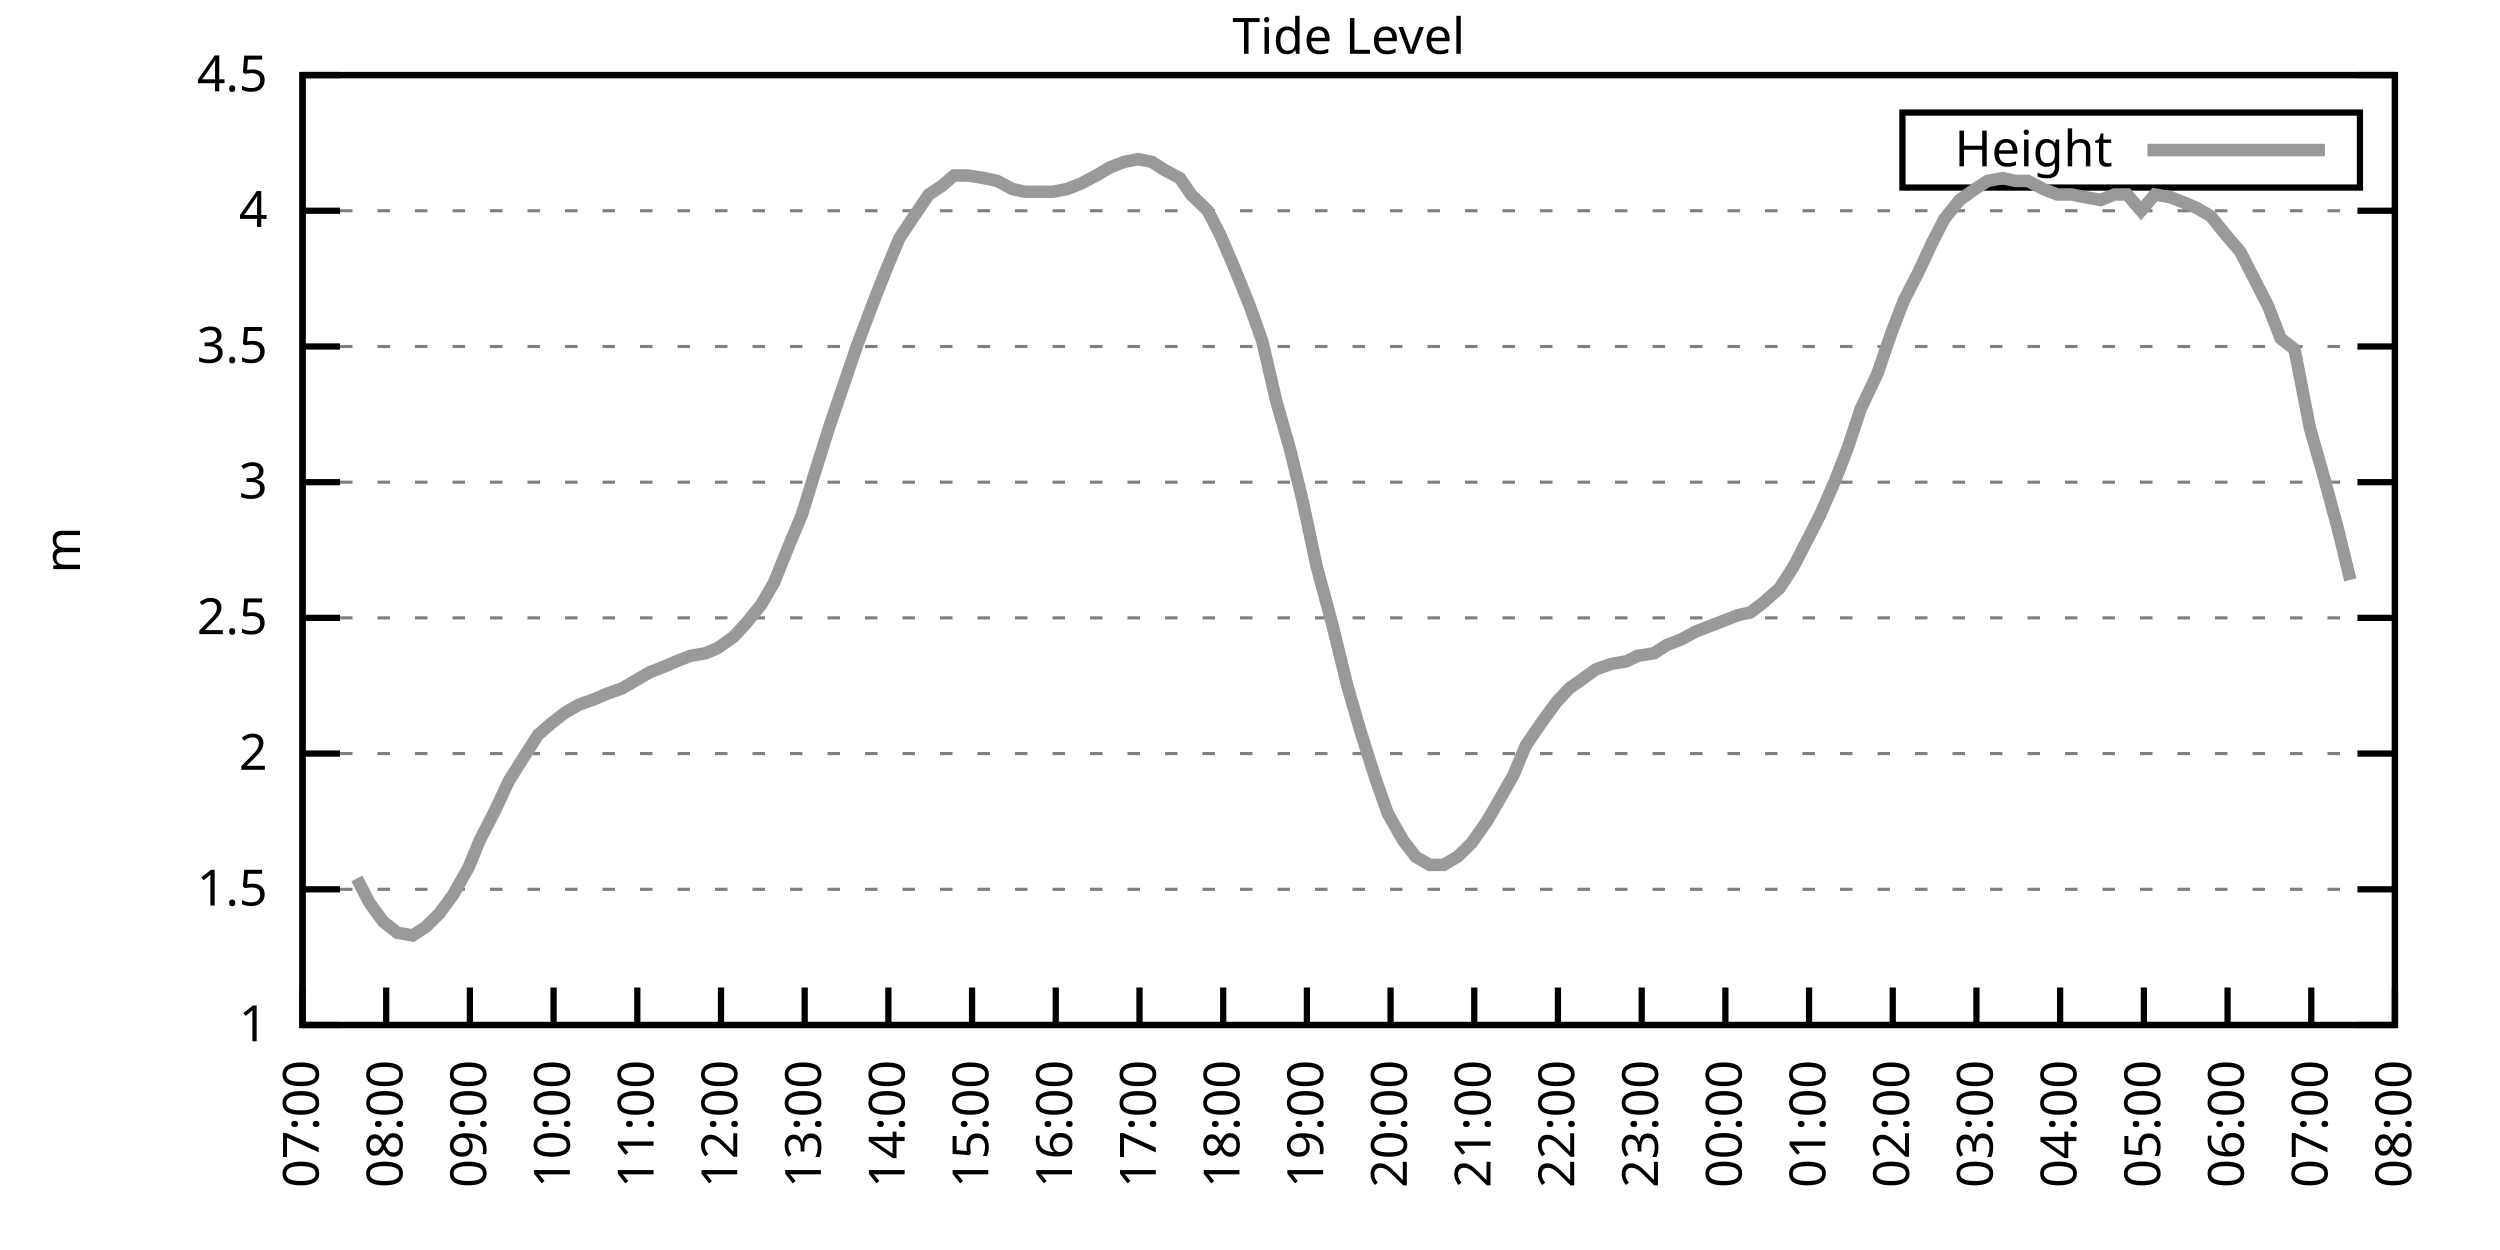
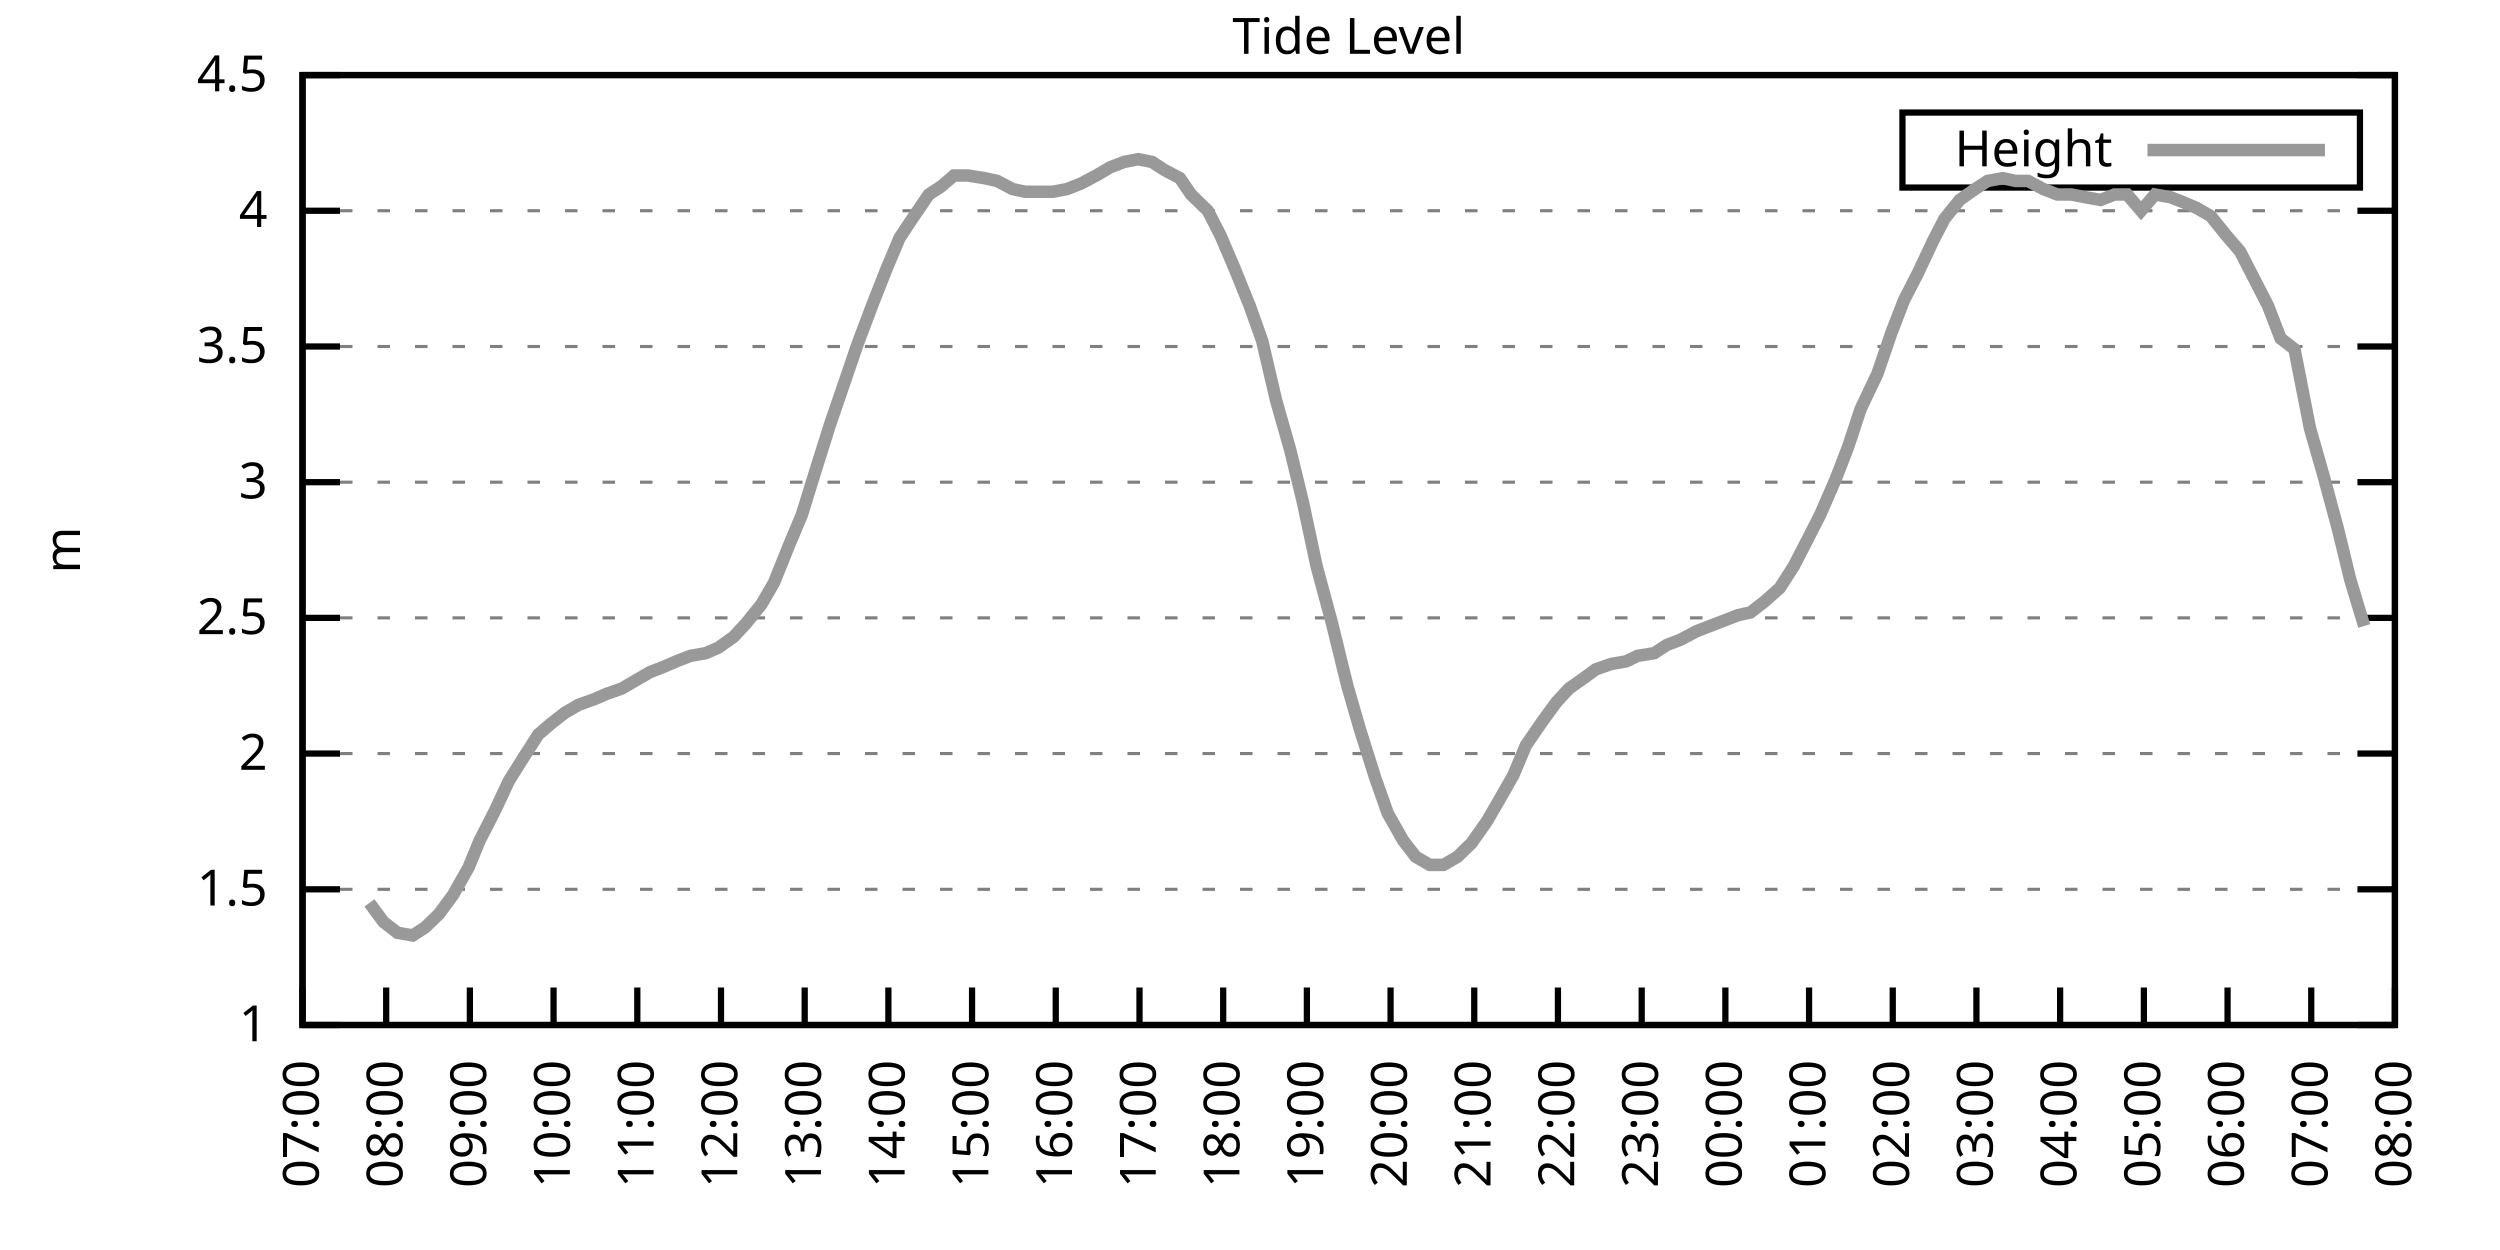
<svg xmlns="http://www.w3.org/2000/svg" xmlns:xlink="http://www.w3.org/1999/xlink" width="400" height="200" viewBox="0 0 400 200">
  <g id="gnuplot_canvas">
    <rect x="0" y="0" width="400" height="200" fill="none" />
    <defs>
      <circle id="gpDot" r="0.5" stroke-width="0.5" stroke="currentColor" />
      <path id="gpPt0" stroke-width="0.333" stroke="currentColor" d="M-1,0 h2 M0,-1 v2" />
      <path id="gpPt1" stroke-width="0.333" stroke="currentColor" d="M-1,-1 L1,1 M1,-1 L-1,1" />
      <path id="gpPt2" stroke-width="0.333" stroke="currentColor" d="M-1,0 L1,0 M0,-1 L0,1 M-1,-1 L1,1 M-1,1 L1,-1" />
      <rect id="gpPt3" stroke-width="0.333" stroke="currentColor" x="-1" y="-1" width="2" height="2" />
      <rect id="gpPt4" stroke-width="0.333" stroke="currentColor" fill="currentColor" x="-1" y="-1" width="2" height="2" />
      <circle id="gpPt5" stroke-width="0.333" stroke="currentColor" cx="0" cy="0" r="1" />
      <use xlink:href="#gpPt5" id="gpPt6" fill="currentColor" stroke="none" />
      <path id="gpPt7" stroke-width="0.333" stroke="currentColor" d="M0,-1.33 L-1.33,0.67 L1.33,0.67 z" />
      <use xlink:href="#gpPt7" id="gpPt8" fill="currentColor" stroke="none" />
      <use xlink:href="#gpPt7" id="gpPt9" stroke="currentColor" transform="rotate(180)" />
      <use xlink:href="#gpPt9" id="gpPt10" fill="currentColor" stroke="none" />
      <use xlink:href="#gpPt3" id="gpPt11" stroke="currentColor" transform="rotate(45)" />
      <use xlink:href="#gpPt11" id="gpPt12" fill="currentColor" stroke="none" />
      <path id="gpPt13" stroke-width="0.333" stroke="currentColor" d="M0,1.330 L1.265,0.411 L0.782,-1.067 L-0.782,-1.076 L-1.265,0.411 z" />
      <use xlink:href="#gpPt13" id="gpPt14" fill="currentColor" stroke="none" />
      <filter id="textbox" filterUnits="objectBoundingBox" x="0" y="0" height="1" width="1">
        <feFlood flood-color="white" flood-opacity="1" result="bgnd" />
        <feComposite in="SourceGraphic" in2="bgnd" operator="atop" />
      </filter>
      <filter id="greybox" filterUnits="objectBoundingBox" x="0" y="0" height="1" width="1">
        <feFlood flood-color="lightgrey" flood-opacity="1" result="grey" />
        <feComposite in="SourceGraphic" in2="grey" operator="atop" />
      </filter>
    </defs>
    <g fill="none" color="white" stroke="currentColor" stroke-width="1.00" stroke-linecap="butt" stroke-linejoin="miter">
</g>
    <g fill="none" color="black" stroke="currentColor" stroke-width="1.00" stroke-linecap="butt" stroke-linejoin="miter">
      <g stroke="none" shape-rendering="crispEdges">
        <polygon fill="rgb(255, 255, 255)" points="48.40,164.00 383.18,164.00 383.18,12.02 48.40,12.02 " />
      </g>
    </g>
    <g fill="none" color="black" stroke="currentColor" stroke-width="1.00" stroke-linecap="butt" stroke-linejoin="miter">
</g>
    <g fill="none" color="black" stroke="black" stroke-width="0.50" stroke-linecap="butt" stroke-linejoin="miter">
</g>
    <g fill="none" color="gray" stroke="currentColor" stroke-width="0.50" stroke-linecap="butt" stroke-linejoin="miter">
      <path stroke="gray" stroke-dasharray="2,4" class="gridline" d="M48.40,164.00 L383.19,164.00  " />
    </g>
    <g fill="none" color="gray" stroke="gray" stroke-width="1.00" stroke-linecap="butt" stroke-linejoin="miter">
</g>
    <g fill="none" color="black" stroke="currentColor" stroke-width="1.00" stroke-linecap="butt" stroke-linejoin="miter">
      <path stroke="black" d="M48.40,164.00 L54.40,164.00 M383.19,164.00 L377.19,164.00  " />
      <g transform="translate(42.80,166.60)" stroke="none" fill="black" font-family="Sans" font-size="8.00" text-anchor="end">
        <text>
          <tspan font-family="Sans"> 1</tspan>
        </text>
      </g>
    </g>
    <g fill="none" color="black" stroke="currentColor" stroke-width="1.00" stroke-linecap="butt" stroke-linejoin="miter">
</g>
    <g fill="none" color="black" stroke="black" stroke-width="0.50" stroke-linecap="butt" stroke-linejoin="miter">
</g>
    <g fill="none" color="gray" stroke="currentColor" stroke-width="0.50" stroke-linecap="butt" stroke-linejoin="miter">
      <path stroke="gray" stroke-dasharray="2,4" class="gridline" d="M48.40,142.29 L383.19,142.29  " />
    </g>
    <g fill="none" color="gray" stroke="gray" stroke-width="1.00" stroke-linecap="butt" stroke-linejoin="miter">
</g>
    <g fill="none" color="black" stroke="currentColor" stroke-width="1.00" stroke-linecap="butt" stroke-linejoin="miter">
      <path stroke="black" d="M48.40,142.29 L54.40,142.29 M383.19,142.29 L377.19,142.29  " />
      <g transform="translate(42.80,144.89)" stroke="none" fill="black" font-family="Sans" font-size="8.00" text-anchor="end">
        <text>
          <tspan font-family="Sans"> 1.5</tspan>
        </text>
      </g>
    </g>
    <g fill="none" color="black" stroke="currentColor" stroke-width="1.00" stroke-linecap="butt" stroke-linejoin="miter">
</g>
    <g fill="none" color="black" stroke="black" stroke-width="0.50" stroke-linecap="butt" stroke-linejoin="miter">
</g>
    <g fill="none" color="gray" stroke="currentColor" stroke-width="0.50" stroke-linecap="butt" stroke-linejoin="miter">
      <path stroke="gray" stroke-dasharray="2,4" class="gridline" d="M48.40,120.57 L383.19,120.57  " />
    </g>
    <g fill="none" color="gray" stroke="gray" stroke-width="1.00" stroke-linecap="butt" stroke-linejoin="miter">
</g>
    <g fill="none" color="black" stroke="currentColor" stroke-width="1.00" stroke-linecap="butt" stroke-linejoin="miter">
      <path stroke="black" d="M48.40,120.57 L54.40,120.57 M383.19,120.57 L377.19,120.57  " />
      <g transform="translate(42.80,123.17)" stroke="none" fill="black" font-family="Sans" font-size="8.00" text-anchor="end">
        <text>
          <tspan font-family="Sans"> 2</tspan>
        </text>
      </g>
    </g>
    <g fill="none" color="black" stroke="currentColor" stroke-width="1.00" stroke-linecap="butt" stroke-linejoin="miter">
</g>
    <g fill="none" color="black" stroke="black" stroke-width="0.50" stroke-linecap="butt" stroke-linejoin="miter">
</g>
    <g fill="none" color="gray" stroke="currentColor" stroke-width="0.50" stroke-linecap="butt" stroke-linejoin="miter">
      <path stroke="gray" stroke-dasharray="2,4" class="gridline" d="M48.40,98.86 L383.19,98.86  " />
    </g>
    <g fill="none" color="gray" stroke="gray" stroke-width="1.00" stroke-linecap="butt" stroke-linejoin="miter">
</g>
    <g fill="none" color="black" stroke="currentColor" stroke-width="1.00" stroke-linecap="butt" stroke-linejoin="miter">
      <path stroke="black" d="M48.40,98.86 L54.40,98.86 M383.19,98.86 L377.19,98.86  " />
      <g transform="translate(42.80,101.46)" stroke="none" fill="black" font-family="Sans" font-size="8.00" text-anchor="end">
        <text>
          <tspan font-family="Sans"> 2.5</tspan>
        </text>
      </g>
    </g>
    <g fill="none" color="black" stroke="currentColor" stroke-width="1.00" stroke-linecap="butt" stroke-linejoin="miter">
</g>
    <g fill="none" color="black" stroke="black" stroke-width="0.50" stroke-linecap="butt" stroke-linejoin="miter">
</g>
    <g fill="none" color="gray" stroke="currentColor" stroke-width="0.50" stroke-linecap="butt" stroke-linejoin="miter">
      <path stroke="gray" stroke-dasharray="2,4" class="gridline" d="M48.40,77.15 L383.19,77.15  " />
    </g>
    <g fill="none" color="gray" stroke="gray" stroke-width="1.00" stroke-linecap="butt" stroke-linejoin="miter">
</g>
    <g fill="none" color="black" stroke="currentColor" stroke-width="1.00" stroke-linecap="butt" stroke-linejoin="miter">
      <path stroke="black" d="M48.40,77.15 L54.40,77.15 M383.19,77.15 L377.19,77.15  " />
      <g transform="translate(42.80,79.75)" stroke="none" fill="black" font-family="Sans" font-size="8.00" text-anchor="end">
        <text>
          <tspan font-family="Sans"> 3</tspan>
        </text>
      </g>
    </g>
    <g fill="none" color="black" stroke="currentColor" stroke-width="1.00" stroke-linecap="butt" stroke-linejoin="miter">
</g>
    <g fill="none" color="black" stroke="black" stroke-width="0.50" stroke-linecap="butt" stroke-linejoin="miter">
</g>
    <g fill="none" color="gray" stroke="currentColor" stroke-width="0.50" stroke-linecap="butt" stroke-linejoin="miter">
      <path stroke="gray" stroke-dasharray="2,4" class="gridline" d="M48.40,55.44 L383.19,55.44  " />
    </g>
    <g fill="none" color="gray" stroke="gray" stroke-width="1.00" stroke-linecap="butt" stroke-linejoin="miter">
</g>
    <g fill="none" color="black" stroke="currentColor" stroke-width="1.00" stroke-linecap="butt" stroke-linejoin="miter">
      <path stroke="black" d="M48.40,55.44 L54.40,55.44 M383.19,55.44 L377.19,55.44  " />
      <g transform="translate(42.80,58.04)" stroke="none" fill="black" font-family="Sans" font-size="8.00" text-anchor="end">
        <text>
          <tspan font-family="Sans"> 3.5</tspan>
        </text>
      </g>
    </g>
    <g fill="none" color="black" stroke="currentColor" stroke-width="1.00" stroke-linecap="butt" stroke-linejoin="miter">
</g>
    <g fill="none" color="black" stroke="black" stroke-width="0.50" stroke-linecap="butt" stroke-linejoin="miter">
</g>
    <g fill="none" color="gray" stroke="currentColor" stroke-width="0.50" stroke-linecap="butt" stroke-linejoin="miter">
      <path stroke="gray" stroke-dasharray="2,4" class="gridline" d="M48.40,33.72 L383.19,33.72  " />
    </g>
    <g fill="none" color="gray" stroke="gray" stroke-width="1.00" stroke-linecap="butt" stroke-linejoin="miter">
</g>
    <g fill="none" color="black" stroke="currentColor" stroke-width="1.00" stroke-linecap="butt" stroke-linejoin="miter">
      <path stroke="black" d="M48.40,33.72 L54.40,33.72 M383.19,33.72 L377.19,33.72  " />
      <g transform="translate(42.80,36.32)" stroke="none" fill="black" font-family="Sans" font-size="8.00" text-anchor="end">
        <text>
          <tspan font-family="Sans"> 4</tspan>
        </text>
      </g>
    </g>
    <g fill="none" color="black" stroke="currentColor" stroke-width="1.00" stroke-linecap="butt" stroke-linejoin="miter">
</g>
    <g fill="none" color="black" stroke="black" stroke-width="0.50" stroke-linecap="butt" stroke-linejoin="miter">
</g>
    <g fill="none" color="gray" stroke="currentColor" stroke-width="0.50" stroke-linecap="butt" stroke-linejoin="miter">
      <path stroke="gray" stroke-dasharray="2,4" class="gridline" d="M48.40,12.01 L383.19,12.01  " />
    </g>
    <g fill="none" color="gray" stroke="gray" stroke-width="1.00" stroke-linecap="butt" stroke-linejoin="miter">
</g>
    <g fill="none" color="black" stroke="currentColor" stroke-width="1.00" stroke-linecap="butt" stroke-linejoin="miter">
      <path stroke="black" d="M48.40,12.01 L54.40,12.01 M383.19,12.01 L377.19,12.01  " />
      <g transform="translate(42.80,14.61)" stroke="none" fill="black" font-family="Sans" font-size="8.00" text-anchor="end">
        <text>
          <tspan font-family="Sans"> 4.5</tspan>
        </text>
      </g>
    </g>
    <g fill="none" color="black" stroke="currentColor" stroke-width="1.00" stroke-linecap="butt" stroke-linejoin="miter">
      <path stroke="black" d="M48.40,164.00 L48.40,158.00  " />
      <g transform="translate(51.00,169.60) rotate(270.00)" stroke="none" fill="black" font-family="Sans" font-size="8.00" text-anchor="end">
        <text>
          <tspan font-family="Sans">07:00</tspan>
        </text>
      </g>
    </g>
    <g fill="none" color="black" stroke="currentColor" stroke-width="1.00" stroke-linecap="butt" stroke-linejoin="miter">
      <path stroke="black" d="M61.79,164.00 L61.79,158.00  " />
      <g transform="translate(64.39,169.60) rotate(270.00)" stroke="none" fill="black" font-family="Sans" font-size="8.00" text-anchor="end">
        <text>
          <tspan font-family="Sans">08:00</tspan>
        </text>
      </g>
    </g>
    <g fill="none" color="black" stroke="currentColor" stroke-width="1.00" stroke-linecap="butt" stroke-linejoin="miter">
      <path stroke="black" d="M75.18,164.00 L75.18,158.00  " />
      <g transform="translate(77.78,169.60) rotate(270.00)" stroke="none" fill="black" font-family="Sans" font-size="8.00" text-anchor="end">
        <text>
          <tspan font-family="Sans">09:00</tspan>
        </text>
      </g>
    </g>
    <g fill="none" color="black" stroke="currentColor" stroke-width="1.00" stroke-linecap="butt" stroke-linejoin="miter">
      <path stroke="black" d="M88.57,164.00 L88.57,158.00  " />
      <g transform="translate(91.17,169.60) rotate(270.00)" stroke="none" fill="black" font-family="Sans" font-size="8.00" text-anchor="end">
        <text>
          <tspan font-family="Sans">10:00</tspan>
        </text>
      </g>
    </g>
    <g fill="none" color="black" stroke="currentColor" stroke-width="1.00" stroke-linecap="butt" stroke-linejoin="miter">
      <path stroke="black" d="M101.97,164.00 L101.97,158.00  " />
      <g transform="translate(104.57,169.60) rotate(270.00)" stroke="none" fill="black" font-family="Sans" font-size="8.00" text-anchor="end">
        <text>
          <tspan font-family="Sans">11:00</tspan>
        </text>
      </g>
    </g>
    <g fill="none" color="black" stroke="currentColor" stroke-width="1.00" stroke-linecap="butt" stroke-linejoin="miter">
      <path stroke="black" d="M115.36,164.00 L115.36,158.00  " />
      <g transform="translate(117.96,169.60) rotate(270.00)" stroke="none" fill="black" font-family="Sans" font-size="8.00" text-anchor="end">
        <text>
          <tspan font-family="Sans">12:00</tspan>
        </text>
      </g>
    </g>
    <g fill="none" color="black" stroke="currentColor" stroke-width="1.00" stroke-linecap="butt" stroke-linejoin="miter">
      <path stroke="black" d="M128.75,164.00 L128.75,158.00  " />
      <g transform="translate(131.35,169.60) rotate(270.00)" stroke="none" fill="black" font-family="Sans" font-size="8.00" text-anchor="end">
        <text>
          <tspan font-family="Sans">13:00</tspan>
        </text>
      </g>
    </g>
    <g fill="none" color="black" stroke="currentColor" stroke-width="1.00" stroke-linecap="butt" stroke-linejoin="miter">
      <path stroke="black" d="M142.14,164.00 L142.14,158.00  " />
      <g transform="translate(144.74,169.60) rotate(270.00)" stroke="none" fill="black" font-family="Sans" font-size="8.00" text-anchor="end">
        <text>
          <tspan font-family="Sans">14:00</tspan>
        </text>
      </g>
    </g>
    <g fill="none" color="black" stroke="currentColor" stroke-width="1.00" stroke-linecap="butt" stroke-linejoin="miter">
      <path stroke="black" d="M155.53,164.00 L155.53,158.00  " />
      <g transform="translate(158.13,169.60) rotate(270.00)" stroke="none" fill="black" font-family="Sans" font-size="8.00" text-anchor="end">
        <text>
          <tspan font-family="Sans">15:00</tspan>
        </text>
      </g>
    </g>
    <g fill="none" color="black" stroke="currentColor" stroke-width="1.00" stroke-linecap="butt" stroke-linejoin="miter">
      <path stroke="black" d="M168.92,164.00 L168.92,158.00  " />
      <g transform="translate(171.52,169.60) rotate(270.00)" stroke="none" fill="black" font-family="Sans" font-size="8.00" text-anchor="end">
        <text>
          <tspan font-family="Sans">16:00</tspan>
        </text>
      </g>
    </g>
    <g fill="none" color="black" stroke="currentColor" stroke-width="1.00" stroke-linecap="butt" stroke-linejoin="miter">
      <path stroke="black" d="M182.32,164.00 L182.32,158.00  " />
      <g transform="translate(184.92,169.60) rotate(270.00)" stroke="none" fill="black" font-family="Sans" font-size="8.00" text-anchor="end">
        <text>
          <tspan font-family="Sans">17:00</tspan>
        </text>
      </g>
    </g>
    <g fill="none" color="black" stroke="currentColor" stroke-width="1.00" stroke-linecap="butt" stroke-linejoin="miter">
      <path stroke="black" d="M195.71,164.00 L195.71,158.00  " />
      <g transform="translate(198.31,169.60) rotate(270.00)" stroke="none" fill="black" font-family="Sans" font-size="8.00" text-anchor="end">
        <text>
          <tspan font-family="Sans">18:00</tspan>
        </text>
      </g>
    </g>
    <g fill="none" color="black" stroke="currentColor" stroke-width="1.00" stroke-linecap="butt" stroke-linejoin="miter">
      <path stroke="black" d="M209.10,164.00 L209.10,158.00  " />
      <g transform="translate(211.70,169.60) rotate(270.00)" stroke="none" fill="black" font-family="Sans" font-size="8.00" text-anchor="end">
        <text>
          <tspan font-family="Sans">19:00</tspan>
        </text>
      </g>
    </g>
    <g fill="none" color="black" stroke="currentColor" stroke-width="1.00" stroke-linecap="butt" stroke-linejoin="miter">
      <path stroke="black" d="M222.49,164.00 L222.49,158.00  " />
      <g transform="translate(225.09,169.60) rotate(270.00)" stroke="none" fill="black" font-family="Sans" font-size="8.00" text-anchor="end">
        <text>
          <tspan font-family="Sans">20:00</tspan>
        </text>
      </g>
    </g>
    <g fill="none" color="black" stroke="currentColor" stroke-width="1.00" stroke-linecap="butt" stroke-linejoin="miter">
      <path stroke="black" d="M235.88,164.00 L235.88,158.00  " />
      <g transform="translate(238.48,169.60) rotate(270.00)" stroke="none" fill="black" font-family="Sans" font-size="8.00" text-anchor="end">
        <text>
          <tspan font-family="Sans">21:00</tspan>
        </text>
      </g>
    </g>
    <g fill="none" color="black" stroke="currentColor" stroke-width="1.00" stroke-linecap="butt" stroke-linejoin="miter">
      <path stroke="black" d="M249.27,164.00 L249.27,158.00  " />
      <g transform="translate(251.87,169.60) rotate(270.00)" stroke="none" fill="black" font-family="Sans" font-size="8.00" text-anchor="end">
        <text>
          <tspan font-family="Sans">22:00</tspan>
        </text>
      </g>
    </g>
    <g fill="none" color="black" stroke="currentColor" stroke-width="1.00" stroke-linecap="butt" stroke-linejoin="miter">
      <path stroke="black" d="M262.67,164.00 L262.67,158.00  " />
      <g transform="translate(265.27,169.60) rotate(270.00)" stroke="none" fill="black" font-family="Sans" font-size="8.00" text-anchor="end">
        <text>
          <tspan font-family="Sans">23:00</tspan>
        </text>
      </g>
    </g>
    <g fill="none" color="black" stroke="currentColor" stroke-width="1.00" stroke-linecap="butt" stroke-linejoin="miter">
      <path stroke="black" d="M276.06,164.00 L276.06,158.00  " />
      <g transform="translate(278.66,169.60) rotate(270.00)" stroke="none" fill="black" font-family="Sans" font-size="8.00" text-anchor="end">
        <text>
          <tspan font-family="Sans">00:00</tspan>
        </text>
      </g>
    </g>
    <g fill="none" color="black" stroke="currentColor" stroke-width="1.00" stroke-linecap="butt" stroke-linejoin="miter">
      <path stroke="black" d="M289.45,164.00 L289.45,158.00  " />
      <g transform="translate(292.05,169.60) rotate(270.00)" stroke="none" fill="black" font-family="Sans" font-size="8.00" text-anchor="end">
        <text>
          <tspan font-family="Sans">01:00</tspan>
        </text>
      </g>
    </g>
    <g fill="none" color="black" stroke="currentColor" stroke-width="1.00" stroke-linecap="butt" stroke-linejoin="miter">
      <path stroke="black" d="M302.84,164.00 L302.84,158.00  " />
      <g transform="translate(305.44,169.60) rotate(270.00)" stroke="none" fill="black" font-family="Sans" font-size="8.00" text-anchor="end">
        <text>
          <tspan font-family="Sans">02:00</tspan>
        </text>
      </g>
    </g>
    <g fill="none" color="black" stroke="currentColor" stroke-width="1.00" stroke-linecap="butt" stroke-linejoin="miter">
      <path stroke="black" d="M316.23,164.00 L316.23,158.00  " />
      <g transform="translate(318.83,169.60) rotate(270.00)" stroke="none" fill="black" font-family="Sans" font-size="8.00" text-anchor="end">
        <text>
          <tspan font-family="Sans">03:00</tspan>
        </text>
      </g>
    </g>
    <g fill="none" color="black" stroke="currentColor" stroke-width="1.00" stroke-linecap="butt" stroke-linejoin="miter">
      <path stroke="black" d="M329.62,164.00 L329.62,158.00  " />
      <g transform="translate(332.22,169.60) rotate(270.00)" stroke="none" fill="black" font-family="Sans" font-size="8.00" text-anchor="end">
        <text>
          <tspan font-family="Sans">04:00</tspan>
        </text>
      </g>
    </g>
    <g fill="none" color="black" stroke="currentColor" stroke-width="1.00" stroke-linecap="butt" stroke-linejoin="miter">
      <path stroke="black" d="M343.02,164.00 L343.02,158.00  " />
      <g transform="translate(345.62,169.60) rotate(270.00)" stroke="none" fill="black" font-family="Sans" font-size="8.00" text-anchor="end">
        <text>
          <tspan font-family="Sans">05:00</tspan>
        </text>
      </g>
    </g>
    <g fill="none" color="black" stroke="currentColor" stroke-width="1.00" stroke-linecap="butt" stroke-linejoin="miter">
      <path stroke="black" d="M356.41,164.00 L356.41,158.00  " />
      <g transform="translate(359.01,169.60) rotate(270.00)" stroke="none" fill="black" font-family="Sans" font-size="8.00" text-anchor="end">
        <text>
          <tspan font-family="Sans">06:00</tspan>
        </text>
      </g>
    </g>
    <g fill="none" color="black" stroke="currentColor" stroke-width="1.00" stroke-linecap="butt" stroke-linejoin="miter">
      <path stroke="black" d="M369.80,164.00 L369.80,158.00  " />
      <g transform="translate(372.40,169.60) rotate(270.00)" stroke="none" fill="black" font-family="Sans" font-size="8.00" text-anchor="end">
        <text>
          <tspan font-family="Sans">07:00</tspan>
        </text>
      </g>
    </g>
    <g fill="none" color="black" stroke="currentColor" stroke-width="1.00" stroke-linecap="butt" stroke-linejoin="miter">
      <path stroke="black" d="M383.19,164.00 L383.19,158.00  " />
      <g transform="translate(385.79,169.60) rotate(270.00)" stroke="none" fill="black" font-family="Sans" font-size="8.00" text-anchor="end">
        <text>
          <tspan font-family="Sans">08:00</tspan>
        </text>
      </g>
    </g>
    <g fill="none" color="black" stroke="currentColor" stroke-width="1.00" stroke-linecap="butt" stroke-linejoin="miter">
</g>
    <g fill="none" color="black" stroke="currentColor" stroke-width="1.00" stroke-linecap="butt" stroke-linejoin="miter">
      <path stroke="black" d="M48.40,12.01 L48.40,164.00 L383.19,164.00 L383.19,12.01 L48.40,12.01 Z  " />
    </g>
    <g fill="none" color="black" stroke="currentColor" stroke-width="1.00" stroke-linecap="butt" stroke-linejoin="miter">
</g>
    <g fill="none" color="black" stroke="currentColor" stroke-width="1.00" stroke-linecap="butt" stroke-linejoin="miter">
      <path stroke="black" d="M304.39,30.01 L304.39,18.01 L377.59,18.01 L377.59,30.01 L304.39,30.01 Z  " />
    </g>
    <g id="Tide_level_plot_1">
      <g fill="none" color="white" stroke="black" stroke-width="2.00" stroke-linecap="butt" stroke-linejoin="miter">
</g>
      <g fill="none" color="black" stroke="currentColor" stroke-width="2.00" stroke-linecap="butt" stroke-linejoin="miter">
        <g transform="translate(337.99,26.61)" stroke="none" fill="black" font-family="Sans" font-size="8.00" text-anchor="end">
          <text>
            <tspan font-family="Sans">Height</tspan>
          </text>
        </g>
      </g>
      <g fill="none" color="black" stroke="currentColor" stroke-width="2.00" stroke-linecap="butt" stroke-linejoin="miter">
-         <path stroke="rgb(153, 153, 153)" d="M343.59,24.01 L371.99,24.01 M57.10,140.55 L59.11,144.46 L61.35,147.50 L63.58,149.24 L66.03,149.67 L68.04,148.37   L70.27,146.20 L72.50,143.16 L74.96,138.81 L76.75,134.47 L79.20,129.69 L81.43,124.92 L83.89,121.01 L86.12,117.53   L88.13,115.80 L90.36,114.06 L92.59,112.76 L95.05,111.89 L97.06,111.02 L99.51,110.15 L101.74,108.85 L103.98,107.55   L106.21,106.68 L108.22,105.81 L110.45,104.94 L112.90,104.51 L114.91,103.64 L117.37,101.90 L119.38,99.73 L121.83,96.69   L123.84,93.22 L126.29,87.14 L128.30,82.36 L130.31,75.85 L132.77,68.03 L135.00,61.52 L137.23,55.00 L139.69,48.49   L141.92,42.84 L143.93,38.07 L145.94,35.03 L148.61,31.12 L150.62,29.81 L152.63,28.08 L154.86,28.08 L157.54,28.51   L159.55,28.95 L162.01,30.25 L164.01,30.68 L166.47,30.68 L168.48,30.68 L170.71,30.25 L172.94,29.38 L175.40,28.08   L177.63,26.77 L179.86,25.91 L182.09,25.47 L184.32,25.91 L186.33,27.21 L188.79,28.51 L190.57,31.12 L193.25,33.72   L195.26,37.63 L197.49,42.84 L199.95,48.92 L201.96,54.57 L204.19,64.12 L206.42,71.94 L208.43,80.19 L210.66,90.61   L213.12,99.73 L215.57,109.72 L217.58,116.67 L220.04,124.48 L222.04,130.13 L224.50,134.47 L226.51,137.08 L228.74,138.38   L230.97,138.38 L233.20,137.08 L235.44,134.90 L237.89,131.43 L239.90,127.96 L242.13,124.05 L244.14,119.27 L246.82,115.36   L249.05,112.32 L251.06,110.15 L253.51,108.42 L255.30,107.11 L257.76,106.24 L260.21,105.81 L262.00,104.94 L264.67,104.51   L266.68,103.20 L268.92,102.34 L271.37,101.03 L273.60,100.16 L275.83,99.30 L278.07,98.43 L280.07,97.99 L282.31,96.26   L284.76,94.08 L286.99,90.61 L289.23,86.27 L291.23,82.36 L293.69,76.71 L295.70,71.50 L297.71,65.42 L300.39,59.78   L302.62,53.26 L304.63,48.05 L306.86,43.71 L309.31,38.50 L311.10,35.03 L313.55,31.99 L316.01,30.25 L318.02,28.95   L320.47,28.51 L322.48,28.95 L324.49,28.95 L326.95,30.25 L329.18,31.12 L331.41,31.12 L333.64,31.55 L336.10,31.99   L338.33,31.12 L340.34,31.12 L342.57,33.72 L344.80,31.12 L347.26,31.55 L349.49,32.42 L351.50,33.29 L353.73,34.59   L356.18,37.63 L358.42,40.24 L360.65,44.58 L362.88,48.92 L364.89,54.13 L367.12,55.87 L369.58,68.46 L371.81,76.28   L374.04,84.53 L376.05,92.78  " />
+         <path stroke="rgb(153, 153, 153)" d="M343.59,24.01 L371.99,24.01 M59.11,144.46 L61.35,147.50 L63.58,149.24 L66.03,149.67 L68.04,148.37 L70.27,146.20   L72.50,143.16 L74.96,138.81 L76.75,134.47 L79.20,129.69 L81.43,124.92 L83.89,121.01 L86.12,117.53 L88.13,115.80   L90.36,114.06 L92.59,112.76 L95.05,111.89 L97.06,111.02 L99.51,110.15 L101.74,108.85 L103.98,107.55 L106.21,106.68   L108.22,105.81 L110.45,104.94 L112.90,104.51 L114.91,103.64 L117.37,101.90 L119.38,99.73 L121.83,96.69 L123.84,93.22   L126.29,87.14 L128.30,82.36 L130.31,75.85 L132.77,68.03 L135.00,61.52 L137.23,55.00 L139.69,48.49 L141.92,42.84   L143.93,38.07 L145.94,35.03 L148.61,31.12 L150.62,29.81 L152.63,28.08 L154.86,28.08 L157.54,28.51 L159.55,28.95   L162.01,30.25 L164.01,30.68 L166.47,30.68 L168.48,30.68 L170.71,30.25 L172.94,29.38 L175.40,28.08 L177.63,26.77   L179.86,25.91 L182.09,25.47 L184.32,25.91 L186.33,27.21 L188.79,28.51 L190.57,31.12 L193.25,33.72 L195.26,37.63   L197.49,42.84 L199.95,48.92 L201.96,54.57 L204.19,64.12 L206.42,71.94 L208.43,80.19 L210.66,90.61 L213.12,99.73   L215.57,109.72 L217.58,116.67 L220.04,124.48 L222.04,130.13 L224.50,134.47 L226.51,137.08 L228.74,138.38 L230.97,138.38   L233.20,137.08 L235.44,134.90 L237.89,131.43 L239.90,127.96 L242.13,124.05 L244.14,119.27 L246.82,115.36 L249.05,112.32   L251.06,110.15 L253.51,108.42 L255.30,107.11 L257.76,106.24 L260.21,105.81 L262.00,104.94 L264.67,104.51 L266.68,103.20   L268.92,102.34 L271.37,101.03 L273.60,100.16 L275.83,99.30 L278.07,98.43 L280.07,97.99 L282.31,96.26 L284.76,94.08   L286.99,90.61 L289.23,86.27 L291.23,82.36 L293.69,76.71 L295.70,71.50 L297.71,65.42 L300.39,59.78 L302.62,53.26   L304.63,48.05 L306.86,43.71 L309.31,38.50 L311.10,35.03 L313.55,31.99 L316.01,30.25 L318.02,28.95 L320.47,28.51   L322.48,28.95 L324.49,28.95 L326.95,30.25 L329.18,31.12 L331.41,31.12 L333.64,31.55 L336.10,31.99 L338.33,31.12   L340.34,31.12 L342.57,33.72 L344.80,31.12 L347.26,31.55 L349.49,32.42 L351.50,33.29 L353.73,34.59 L356.18,37.63   L358.42,40.24 L360.65,44.58 L362.88,48.92 L364.89,54.13 L367.12,55.87 L369.58,68.46 L371.81,76.28 L374.04,84.53   L376.05,92.78 L378.28,100.16  " />
      </g>
    </g>
    <g fill="none" color="black" stroke="currentColor" stroke-width="2.00" stroke-linecap="butt" stroke-linejoin="miter">
</g>
    <g fill="none" color="black" stroke="black" stroke-width="1.00" stroke-linecap="butt" stroke-linejoin="miter">
</g>
    <g fill="none" color="black" stroke="currentColor" stroke-width="1.00" stroke-linecap="butt" stroke-linejoin="miter">
      <path stroke="black" d="M48.40,12.01 L48.40,164.00 L383.19,164.00 L383.19,12.01 L48.40,12.01 Z  " />
      <g transform="translate(12.80,88.01) rotate(270.00)" stroke="none" fill="black" font-family="Sans" font-size="8.00" text-anchor="middle">
        <text>
          <tspan font-family="Sans">m</tspan>
        </text>
      </g>
    </g>
    <g fill="none" color="black" stroke="currentColor" stroke-width="1.00" stroke-linecap="butt" stroke-linejoin="miter">
</g>
    <g fill="none" color="black" stroke="currentColor" stroke-width="1.00" stroke-linecap="butt" stroke-linejoin="miter">
      <g transform="translate(215.79,8.61)" stroke="none" fill="black" font-family="Sans" font-size="8.00" text-anchor="middle">
        <text>
          <tspan font-family="Sans">Tide Level</tspan>
        </text>
      </g>
    </g>
    <g fill="none" color="black" stroke="currentColor" stroke-width="1.00" stroke-linecap="butt" stroke-linejoin="miter">
</g>
  </g>
</svg>
